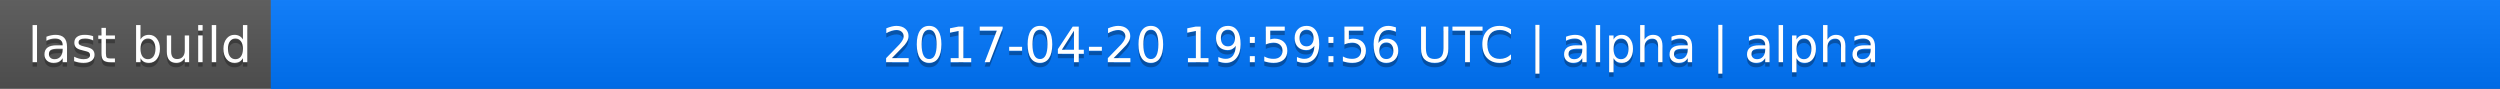
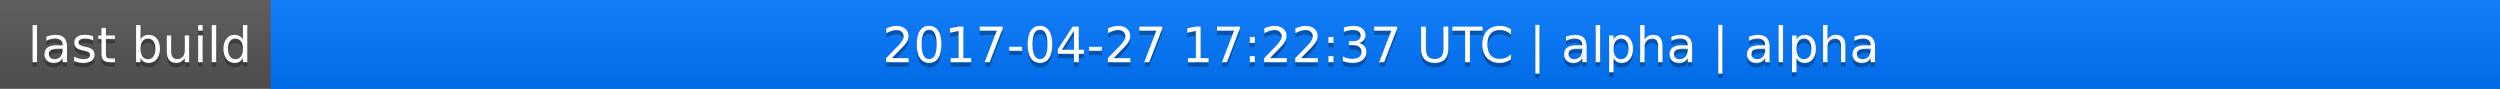
<svg xmlns="http://www.w3.org/2000/svg" width="563" height="20">
  <linearGradient id="a" x2="0" y2="100%">
    <stop offset="0" stop-color="#bbb" stop-opacity=".1" />
    <stop offset="1" stop-opacity=".1" />
  </linearGradient>
  <rect rx="0" width="563" height="20" fill="#555" />
  <rect rx="0" x="61" width="502" height="20" fill="#07f" />
  <path fill="#07f" d="M61 0h4v20h-4z" />
  <rect rx="0" width="563" height="20" fill="url(#a)" />
  <g fill="#fff" text-anchor="middle" font-family="DejaVu Sans,Verdana,Geneva,sans-serif" font-size="11">
    <text x="31.5" y="15" fill="#010101" fill-opacity=".3">last build</text>
    <text x="31.5" y="14">last build</text>
-     <text x="311" y="15" fill="#010101" fill-opacity=".3">2017-04-20 19:59:56 UTC | alpha | alpha</text>
-     <text x="311" y="14">2017-04-20 19:59:56 UTC | alpha | alpha</text>
+     <text x="311" y="15" fill="#010101" fill-opacity=".3">2017-04-27 17:22:37 UTC | alpha | alpha</text>
+     <text x="311" y="14">2017-04-27 17:22:37 UTC | alpha | alpha</text>
  </g>
</svg>
